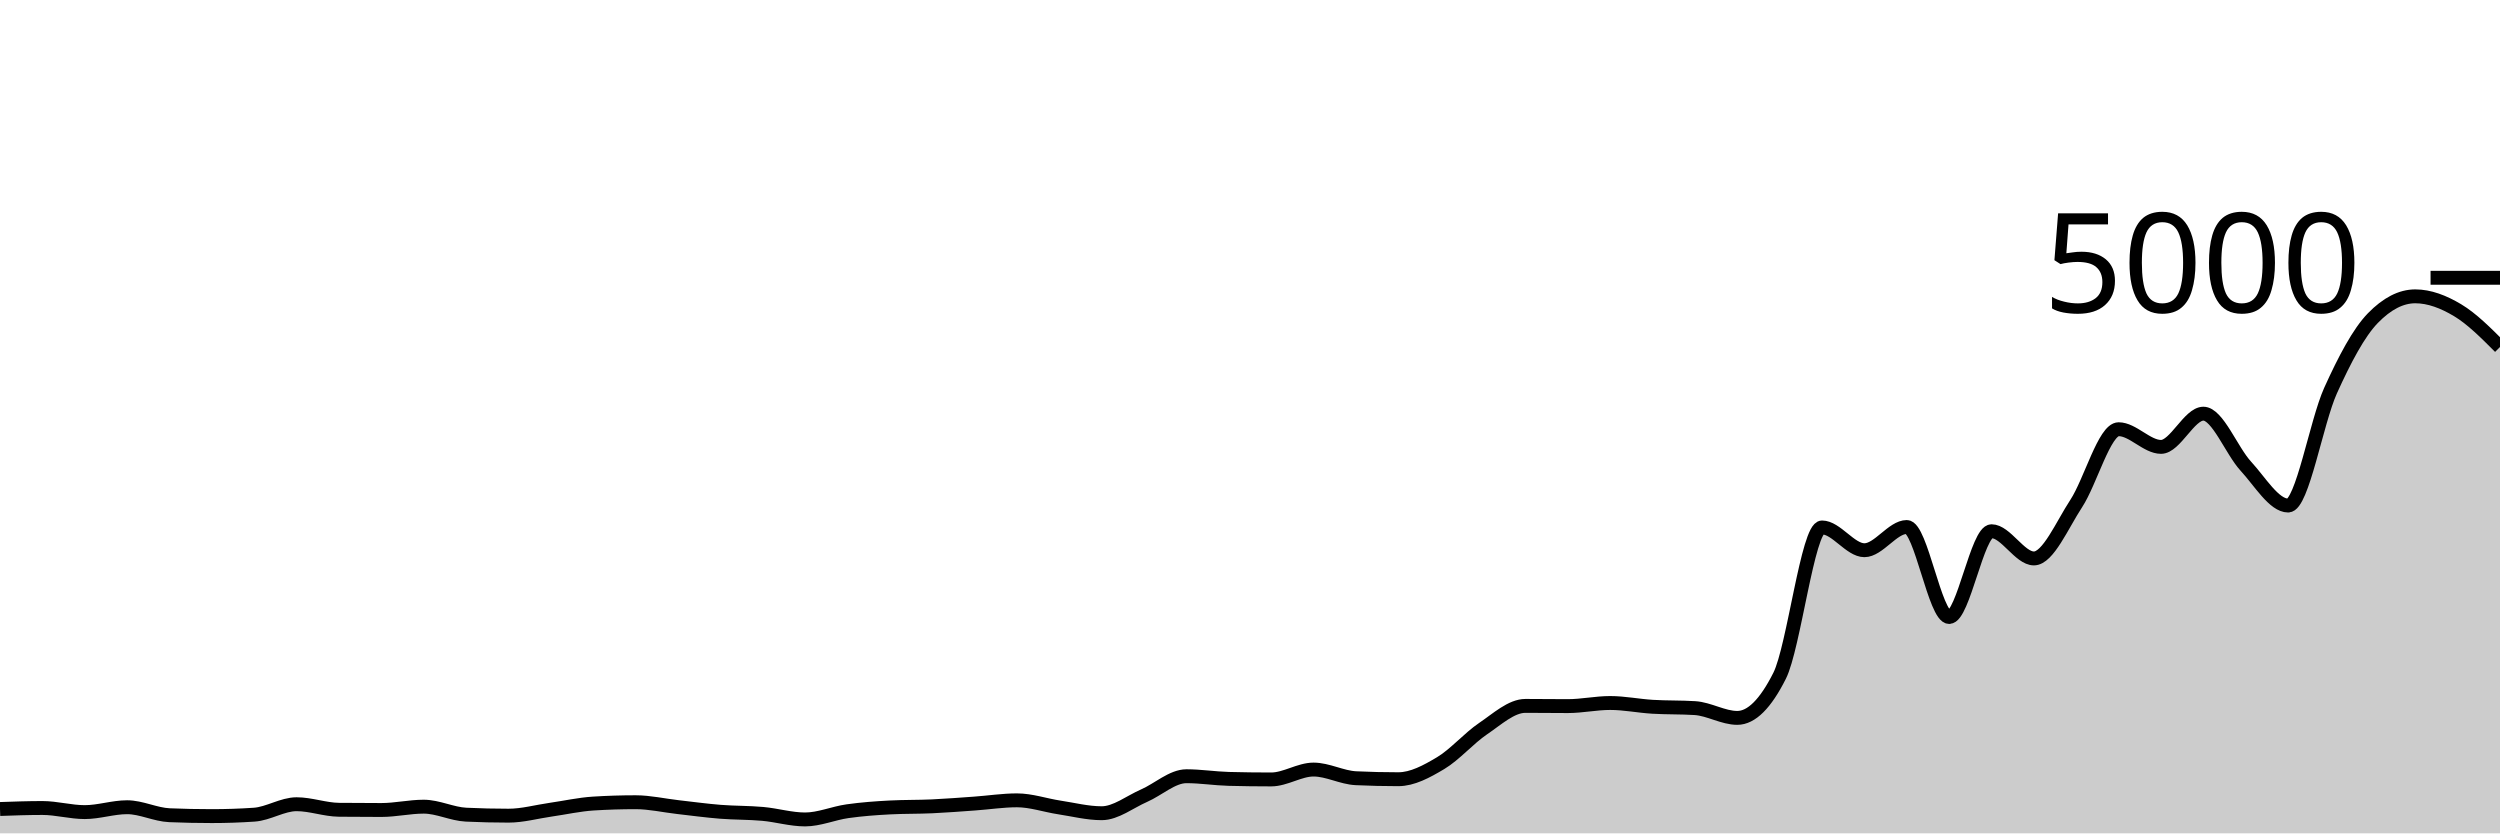
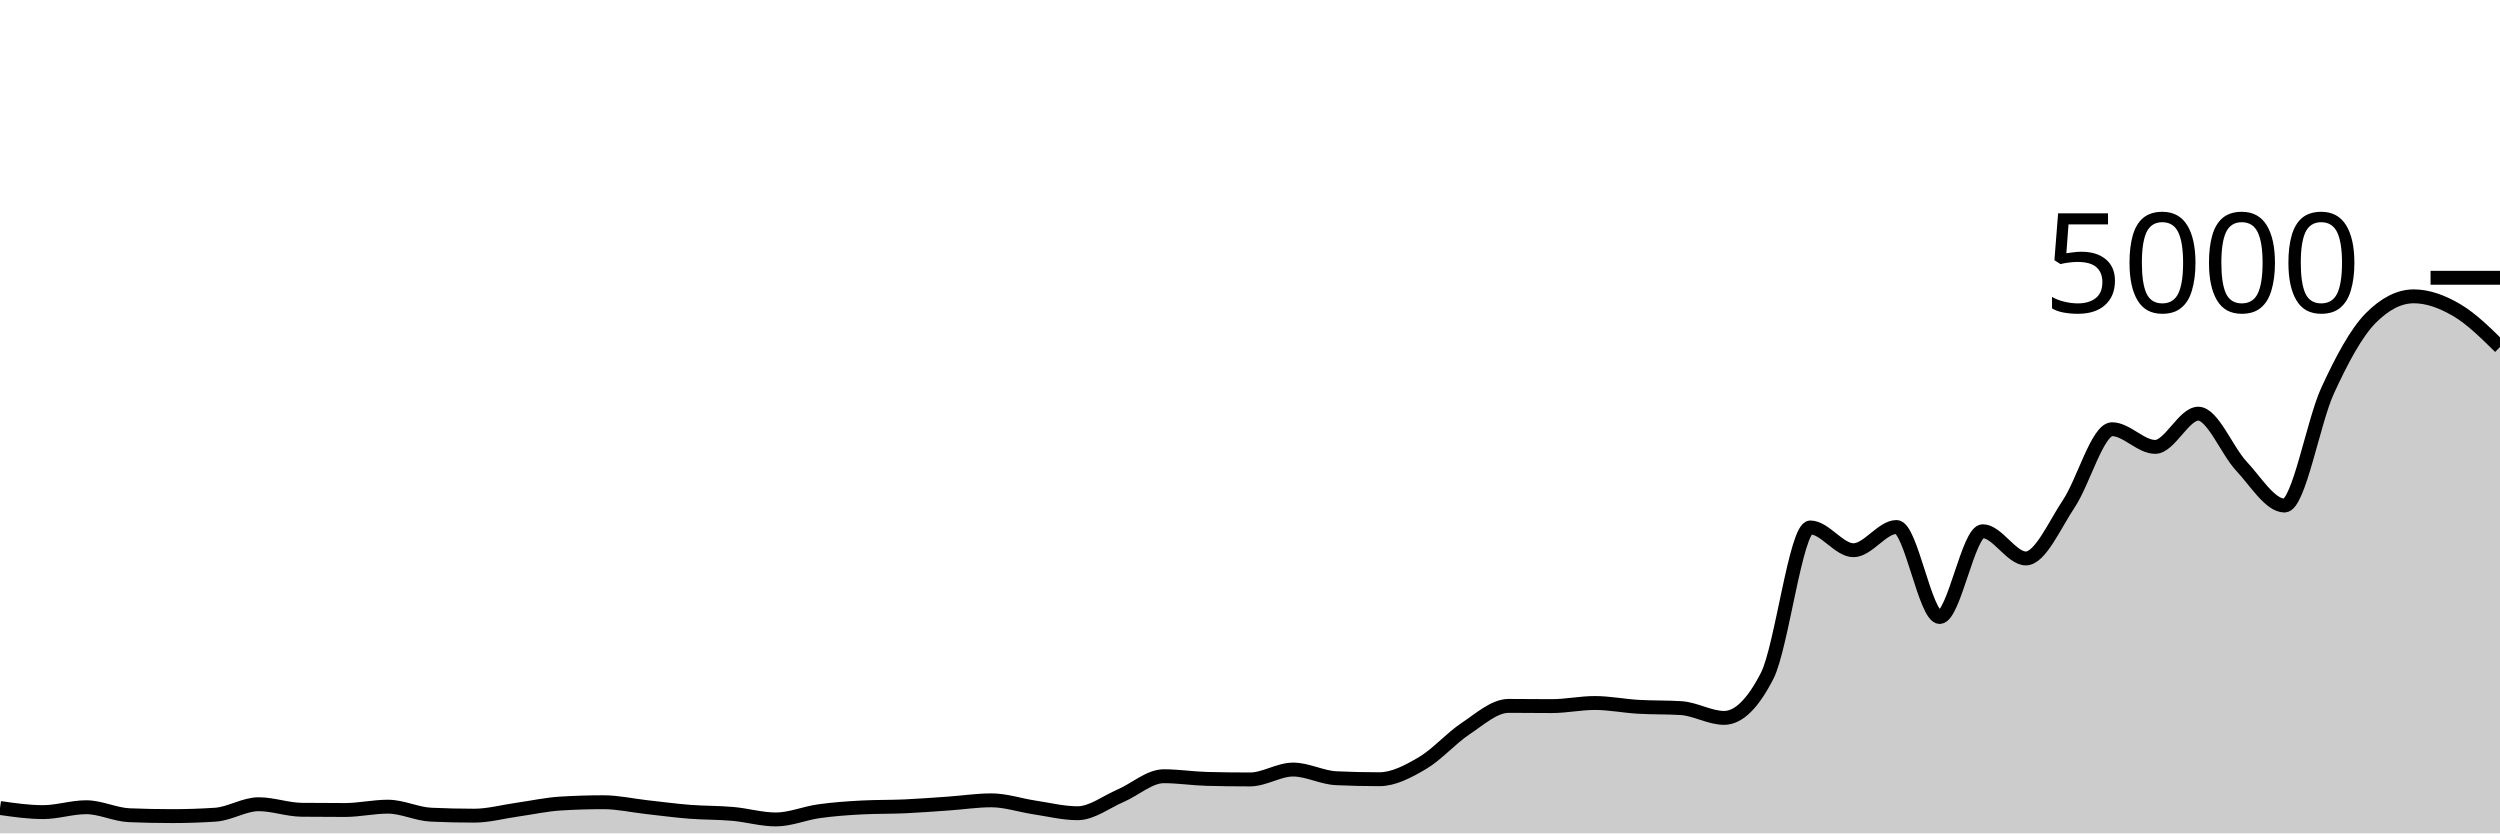
<svg xmlns="http://www.w3.org/2000/svg" viewBox="0 0 180 60">
  <g transform="translate(0,20)">
-     <path class="area" fill="rgba(0, 0, 0, 0.2)" d="M0,38.248C1.017,38.212,2.034,38.176,3.051,38.176C4.068,38.176,5.085,38.472,6.102,38.472C7.119,38.472,8.136,38.12,9.153,38.12C10.169,38.12,11.186,38.653,12.203,38.696C13.22,38.739,14.237,38.76,15.254,38.76C16.271,38.76,17.288,38.725,18.305,38.656C19.322,38.587,20.339,37.904,21.356,37.904C22.373,37.904,23.39,38.293,24.407,38.304C25.424,38.315,26.441,38.32,27.458,38.32C28.475,38.32,29.492,38.08,30.508,38.08C31.525,38.08,32.542,38.608,33.559,38.656C34.576,38.704,35.593,38.728,36.61,38.728C37.627,38.728,38.644,38.441,39.661,38.296C40.678,38.151,41.695,37.92,42.712,37.856C43.729,37.792,44.746,37.76,45.763,37.76C46.78,37.76,47.797,37.997,48.814,38.112C49.831,38.227,50.847,38.367,51.864,38.448C52.881,38.529,53.898,38.508,54.915,38.6C55.932,38.692,56.949,39,57.966,39C58.983,39,60,38.552,61.017,38.408C62.034,38.264,63.051,38.189,64.068,38.136C65.085,38.083,66.102,38.103,67.119,38.056C68.136,38.009,69.153,37.928,70.169,37.856C71.186,37.784,72.203,37.624,73.22,37.624C74.237,37.624,75.254,37.981,76.271,38.136C77.288,38.291,78.305,38.552,79.322,38.552C80.339,38.552,81.356,37.732,82.373,37.288C83.39,36.844,84.407,35.888,85.424,35.888C86.441,35.888,87.458,36.053,88.475,36.08C89.492,36.107,90.508,36.12,91.525,36.12C92.542,36.12,93.559,35.408,94.576,35.408C95.593,35.408,96.61,35.984,97.627,36.032C98.644,36.08,99.661,36.104,100.678,36.104C101.695,36.104,102.712,35.551,103.729,34.944C104.746,34.337,105.763,33.151,106.78,32.464C107.797,31.777,108.814,30.824,109.831,30.824C110.847,30.824,111.864,30.84,112.881,30.84C113.898,30.84,114.915,30.616,115.932,30.616C116.949,30.616,117.966,30.827,118.983,30.888C120,30.949,121.017,30.92,122.034,30.984C123.051,31.048,124.068,31.688,125.085,31.688C126.102,31.688,127.119,30.675,128.136,28.648C129.153,26.621,130.169,17.976,131.186,17.976C132.203,17.976,133.22,19.616,134.237,19.616C135.254,19.616,136.271,17.944,137.288,17.944C138.305,17.944,139.322,24.424,140.339,24.424C141.356,24.424,142.373,18.248,143.39,18.248C144.407,18.248,145.424,20.208,146.441,20.208C147.458,20.208,148.475,17.799,149.492,16.248C150.508,14.697,151.525,10.904,152.542,10.904C153.559,10.904,154.576,12.176,155.593,12.176C156.61,12.176,157.627,9.784,158.644,9.784C159.661,9.784,160.678,12.457,161.695,13.56C162.712,14.663,163.729,16.4,164.746,16.4C165.763,16.4,166.78,10.377,167.797,8.128C168.814,5.879,169.831,3.949,170.847,2.904C171.864,1.859,172.881,1.336,173.898,1.336C174.915,1.336,175.932,1.728,176.949,2.336C177.966,2.944,178.983,3.964,180,4.984L180,40C178.983,40,177.966,40,176.949,40C175.932,40,174.915,40,173.898,40C172.881,40,171.864,40,170.847,40C169.831,40,168.814,40,167.797,40C166.78,40,165.763,40,164.746,40C163.729,40,162.712,40,161.695,40C160.678,40,159.661,40,158.644,40C157.627,40,156.61,40,155.593,40C154.576,40,153.559,40,152.542,40C151.525,40,150.508,40,149.492,40C148.475,40,147.458,40,146.441,40C145.424,40,144.407,40,143.39,40C142.373,40,141.356,40,140.339,40C139.322,40,138.305,40,137.288,40C136.271,40,135.254,40,134.237,40C133.22,40,132.203,40,131.186,40C130.169,40,129.153,40,128.136,40C127.119,40,126.102,40,125.085,40C124.068,40,123.051,40,122.034,40C121.017,40,120,40,118.983,40C117.966,40,116.949,40,115.932,40C114.915,40,113.898,40,112.881,40C111.864,40,110.847,40,109.831,40C108.814,40,107.797,40,106.78,40C105.763,40,104.746,40,103.729,40C102.712,40,101.695,40,100.678,40C99.661,40,98.644,40,97.627,40C96.61,40,95.593,40,94.576,40C93.559,40,92.542,40,91.525,40C90.508,40,89.492,40,88.475,40C87.458,40,86.441,40,85.424,40C84.407,40,83.39,40,82.373,40C81.356,40,80.339,40,79.322,40C78.305,40,77.288,40,76.271,40C75.254,40,74.237,40,73.22,40C72.203,40,71.186,40,70.169,40C69.153,40,68.136,40,67.119,40C66.102,40,65.085,40,64.068,40C63.051,40,62.034,40,61.017,40C60,40,58.983,40,57.966,40C56.949,40,55.932,40,54.915,40C53.898,40,52.881,40,51.864,40C50.847,40,49.831,40,48.814,40C47.797,40,46.78,40,45.763,40C44.746,40,43.729,40,42.712,40C41.695,40,40.678,40,39.661,40C38.644,40,37.627,40,36.61,40C35.593,40,34.576,40,33.559,40C32.542,40,31.525,40,30.508,40C29.492,40,28.475,40,27.458,40C26.441,40,25.424,40,24.407,40C23.39,40,22.373,40,21.356,40C20.339,40,19.322,40,18.305,40C17.288,40,16.271,40,15.254,40C14.237,40,13.22,40,12.203,40C11.186,40,10.169,40,9.153,40C8.136,40,7.119,40,6.102,40C5.085,40,4.068,40,3.051,40C2.034,40,1.017,40,0,40Z" />
-     <path class="line" stroke="black" fill="none" d="M0,38.248C1.017,38.212,2.034,38.176,3.051,38.176C4.068,38.176,5.085,38.472,6.102,38.472C7.119,38.472,8.136,38.12,9.153,38.12C10.169,38.12,11.186,38.653,12.203,38.696C13.22,38.739,14.237,38.76,15.254,38.76C16.271,38.76,17.288,38.725,18.305,38.656C19.322,38.587,20.339,37.904,21.356,37.904C22.373,37.904,23.39,38.293,24.407,38.304C25.424,38.315,26.441,38.32,27.458,38.32C28.475,38.32,29.492,38.08,30.508,38.08C31.525,38.08,32.542,38.608,33.559,38.656C34.576,38.704,35.593,38.728,36.61,38.728C37.627,38.728,38.644,38.441,39.661,38.296C40.678,38.151,41.695,37.92,42.712,37.856C43.729,37.792,44.746,37.76,45.763,37.76C46.78,37.76,47.797,37.997,48.814,38.112C49.831,38.227,50.847,38.367,51.864,38.448C52.881,38.529,53.898,38.508,54.915,38.6C55.932,38.692,56.949,39,57.966,39C58.983,39,60,38.552,61.017,38.408C62.034,38.264,63.051,38.189,64.068,38.136C65.085,38.083,66.102,38.103,67.119,38.056C68.136,38.009,69.153,37.928,70.169,37.856C71.186,37.784,72.203,37.624,73.22,37.624C74.237,37.624,75.254,37.981,76.271,38.136C77.288,38.291,78.305,38.552,79.322,38.552C80.339,38.552,81.356,37.732,82.373,37.288C83.39,36.844,84.407,35.888,85.424,35.888C86.441,35.888,87.458,36.053,88.475,36.08C89.492,36.107,90.508,36.12,91.525,36.12C92.542,36.12,93.559,35.408,94.576,35.408C95.593,35.408,96.61,35.984,97.627,36.032C98.644,36.08,99.661,36.104,100.678,36.104C101.695,36.104,102.712,35.551,103.729,34.944C104.746,34.337,105.763,33.151,106.78,32.464C107.797,31.777,108.814,30.824,109.831,30.824C110.847,30.824,111.864,30.84,112.881,30.84C113.898,30.84,114.915,30.616,115.932,30.616C116.949,30.616,117.966,30.827,118.983,30.888C120,30.949,121.017,30.92,122.034,30.984C123.051,31.048,124.068,31.688,125.085,31.688C126.102,31.688,127.119,30.675,128.136,28.648C129.153,26.621,130.169,17.976,131.186,17.976C132.203,17.976,133.22,19.616,134.237,19.616C135.254,19.616,136.271,17.944,137.288,17.944C138.305,17.944,139.322,24.424,140.339,24.424C141.356,24.424,142.373,18.248,143.39,18.248C144.407,18.248,145.424,20.208,146.441,20.208C147.458,20.208,148.475,17.799,149.492,16.248C150.508,14.697,151.525,10.904,152.542,10.904C153.559,10.904,154.576,12.176,155.593,12.176C156.61,12.176,157.627,9.784,158.644,9.784C159.661,9.784,160.678,12.457,161.695,13.56C162.712,14.663,163.729,16.4,164.746,16.4C165.763,16.4,166.78,10.377,167.797,8.128C168.814,5.879,169.831,3.949,170.847,2.904C171.864,1.859,172.881,1.336,173.898,1.336C174.915,1.336,175.932,1.728,176.949,2.336C177.966,2.944,178.983,3.964,180,4.984" />
+     <path class="area" fill="rgba(0, 0, 0, 0.2)" d="M0,38.176C1.034,38.324,2.069,38.472,3.103,38.472C4.138,38.472,5.172,38.12,6.207,38.12C7.241,38.12,8.276,38.653,9.31,38.696C10.345,38.739,11.379,38.76,12.414,38.76C13.448,38.76,14.483,38.725,15.517,38.656C16.552,38.587,17.586,37.904,18.621,37.904C19.655,37.904,20.69,38.293,21.724,38.304C22.759,38.315,23.793,38.32,24.828,38.32C25.862,38.32,26.897,38.08,27.931,38.08C28.966,38.08,30,38.608,31.034,38.656C32.069,38.704,33.103,38.728,34.138,38.728C35.172,38.728,36.207,38.441,37.241,38.296C38.276,38.151,39.31,37.92,40.345,37.856C41.379,37.792,42.414,37.76,43.448,37.76C44.483,37.76,45.517,37.997,46.552,38.112C47.586,38.227,48.621,38.367,49.655,38.448C50.69,38.529,51.724,38.508,52.759,38.6C53.793,38.692,54.828,39,55.862,39C56.897,39,57.931,38.552,58.966,38.408C60,38.264,61.034,38.189,62.069,38.136C63.103,38.083,64.138,38.103,65.172,38.056C66.207,38.009,67.241,37.928,68.276,37.856C69.31,37.784,70.345,37.624,71.379,37.624C72.414,37.624,73.448,37.981,74.483,38.136C75.517,38.291,76.552,38.552,77.586,38.552C78.621,38.552,79.655,37.732,80.69,37.288C81.724,36.844,82.759,35.888,83.793,35.888C84.828,35.888,85.862,36.053,86.897,36.08C87.931,36.107,88.966,36.12,90,36.12C91.034,36.12,92.069,35.408,93.103,35.408C94.138,35.408,95.172,35.984,96.207,36.032C97.241,36.08,98.276,36.104,99.31,36.104C100.345,36.104,101.379,35.551,102.414,34.944C103.448,34.337,104.483,33.151,105.517,32.464C106.552,31.777,107.586,30.824,108.621,30.824C109.655,30.824,110.69,30.84,111.724,30.84C112.759,30.84,113.793,30.616,114.828,30.616C115.862,30.616,116.897,30.827,117.931,30.888C118.966,30.949,120,30.92,121.034,30.984C122.069,31.048,123.103,31.688,124.138,31.688C125.172,31.688,126.207,30.675,127.241,28.648C128.276,26.621,129.31,17.976,130.345,17.976C131.379,17.976,132.414,19.616,133.448,19.616C134.483,19.616,135.517,17.944,136.552,17.944C137.586,17.944,138.621,24.424,139.655,24.424C140.69,24.424,141.724,18.248,142.759,18.248C143.793,18.248,144.828,20.208,145.862,20.208C146.897,20.208,147.931,17.799,148.966,16.248C150,14.697,151.034,10.904,152.069,10.904C153.103,10.904,154.138,12.176,155.172,12.176C156.207,12.176,157.241,9.784,158.276,9.784C159.31,9.784,160.345,12.457,161.379,13.56C162.414,14.663,163.448,16.4,164.483,16.4C165.517,16.4,166.552,10.377,167.586,8.128C168.621,5.879,169.655,3.949,170.69,2.904C171.724,1.859,172.759,1.336,173.793,1.336C174.828,1.336,175.862,1.728,176.897,2.336C177.931,2.944,178.966,3.964,180,4.984L180,40C178.966,40,177.931,40,176.897,40C175.862,40,174.828,40,173.793,40C172.759,40,171.724,40,170.69,40C169.655,40,168.621,40,167.586,40C166.552,40,165.517,40,164.483,40C163.448,40,162.414,40,161.379,40C160.345,40,159.31,40,158.276,40C157.241,40,156.207,40,155.172,40C154.138,40,153.103,40,152.069,40C151.034,40,150,40,148.966,40C147.931,40,146.897,40,145.862,40C144.828,40,143.793,40,142.759,40C141.724,40,140.69,40,139.655,40C138.621,40,137.586,40,136.552,40C135.517,40,134.483,40,133.448,40C132.414,40,131.379,40,130.345,40C129.31,40,128.276,40,127.241,40C126.207,40,125.172,40,124.138,40C123.103,40,122.069,40,121.034,40C120,40,118.966,40,117.931,40C116.897,40,115.862,40,114.828,40C113.793,40,112.759,40,111.724,40C110.69,40,109.655,40,108.621,40C107.586,40,106.552,40,105.517,40C104.483,40,103.448,40,102.414,40C101.379,40,100.345,40,99.31,40C98.276,40,97.241,40,96.207,40C95.172,40,94.138,40,93.103,40C92.069,40,91.034,40,90,40C88.966,40,87.931,40,86.897,40C85.862,40,84.828,40,83.793,40C82.759,40,81.724,40,80.69,40C79.655,40,78.621,40,77.586,40C76.552,40,75.517,40,74.483,40C73.448,40,72.414,40,71.379,40C70.345,40,69.31,40,68.276,40C67.241,40,66.207,40,65.172,40C64.138,40,63.103,40,62.069,40C61.034,40,60,40,58.966,40C57.931,40,56.897,40,55.862,40C54.828,40,53.793,40,52.759,40C51.724,40,50.69,40,49.655,40C48.621,40,47.586,40,46.552,40C45.517,40,44.483,40,43.448,40C42.414,40,41.379,40,40.345,40C39.31,40,38.276,40,37.241,40C36.207,40,35.172,40,34.138,40C33.103,40,32.069,40,31.034,40C30,40,28.966,40,27.931,40C26.897,40,25.862,40,24.828,40C23.793,40,22.759,40,21.724,40C20.69,40,19.655,40,18.621,40C17.586,40,16.552,40,15.517,40C14.483,40,13.448,40,12.414,40C11.379,40,10.345,40,9.31,40C8.276,40,7.241,40,6.207,40C5.172,40,4.138,40,3.103,40C2.069,40,1.034,40,0,40Z" />
+     <path class="line" stroke="black" fill="none" d="M0,38.176C1.034,38.324,2.069,38.472,3.103,38.472C4.138,38.472,5.172,38.12,6.207,38.12C7.241,38.12,8.276,38.653,9.31,38.696C10.345,38.739,11.379,38.76,12.414,38.76C13.448,38.76,14.483,38.725,15.517,38.656C16.552,38.587,17.586,37.904,18.621,37.904C19.655,37.904,20.69,38.293,21.724,38.304C22.759,38.315,23.793,38.32,24.828,38.32C25.862,38.32,26.897,38.08,27.931,38.08C28.966,38.08,30,38.608,31.034,38.656C32.069,38.704,33.103,38.728,34.138,38.728C35.172,38.728,36.207,38.441,37.241,38.296C38.276,38.151,39.31,37.92,40.345,37.856C41.379,37.792,42.414,37.76,43.448,37.76C44.483,37.76,45.517,37.997,46.552,38.112C47.586,38.227,48.621,38.367,49.655,38.448C50.69,38.529,51.724,38.508,52.759,38.6C53.793,38.692,54.828,39,55.862,39C56.897,39,57.931,38.552,58.966,38.408C60,38.264,61.034,38.189,62.069,38.136C63.103,38.083,64.138,38.103,65.172,38.056C66.207,38.009,67.241,37.928,68.276,37.856C69.31,37.784,70.345,37.624,71.379,37.624C72.414,37.624,73.448,37.981,74.483,38.136C75.517,38.291,76.552,38.552,77.586,38.552C78.621,38.552,79.655,37.732,80.69,37.288C81.724,36.844,82.759,35.888,83.793,35.888C84.828,35.888,85.862,36.053,86.897,36.08C87.931,36.107,88.966,36.12,90,36.12C91.034,36.12,92.069,35.408,93.103,35.408C94.138,35.408,95.172,35.984,96.207,36.032C97.241,36.08,98.276,36.104,99.31,36.104C100.345,36.104,101.379,35.551,102.414,34.944C103.448,34.337,104.483,33.151,105.517,32.464C106.552,31.777,107.586,30.824,108.621,30.824C109.655,30.824,110.69,30.84,111.724,30.84C112.759,30.84,113.793,30.616,114.828,30.616C115.862,30.616,116.897,30.827,117.931,30.888C118.966,30.949,120,30.92,121.034,30.984C122.069,31.048,123.103,31.688,124.138,31.688C125.172,31.688,126.207,30.675,127.241,28.648C128.276,26.621,129.31,17.976,130.345,17.976C131.379,17.976,132.414,19.616,133.448,19.616C134.483,19.616,135.517,17.944,136.552,17.944C137.586,17.944,138.621,24.424,139.655,24.424C140.69,24.424,141.724,18.248,142.759,18.248C143.793,18.248,144.828,20.208,145.862,20.208C146.897,20.208,147.931,17.799,148.966,16.248C150,14.697,151.034,10.904,152.069,10.904C153.103,10.904,154.138,12.176,155.172,12.176C156.207,12.176,157.241,9.784,158.276,9.784C159.31,9.784,160.345,12.457,161.379,13.56C162.414,14.663,163.448,16.4,164.483,16.4C165.517,16.4,166.552,10.377,167.586,8.128C168.621,5.879,169.655,3.949,170.69,2.904C171.724,1.859,172.759,1.336,173.793,1.336C174.828,1.336,175.862,1.728,176.897,2.336C177.931,2.944,178.966,3.964,180,4.984" />
    <path class="axis-ceiling" stroke-width="1" stroke="black" fill="none" d="M175,0L180,0" />
    <text class="axis-ceiling-label" font-family="sans-serif" text-anchor="end" font-size="10px" x="170" y="2.5">5000</text>
  </g>
</svg>
